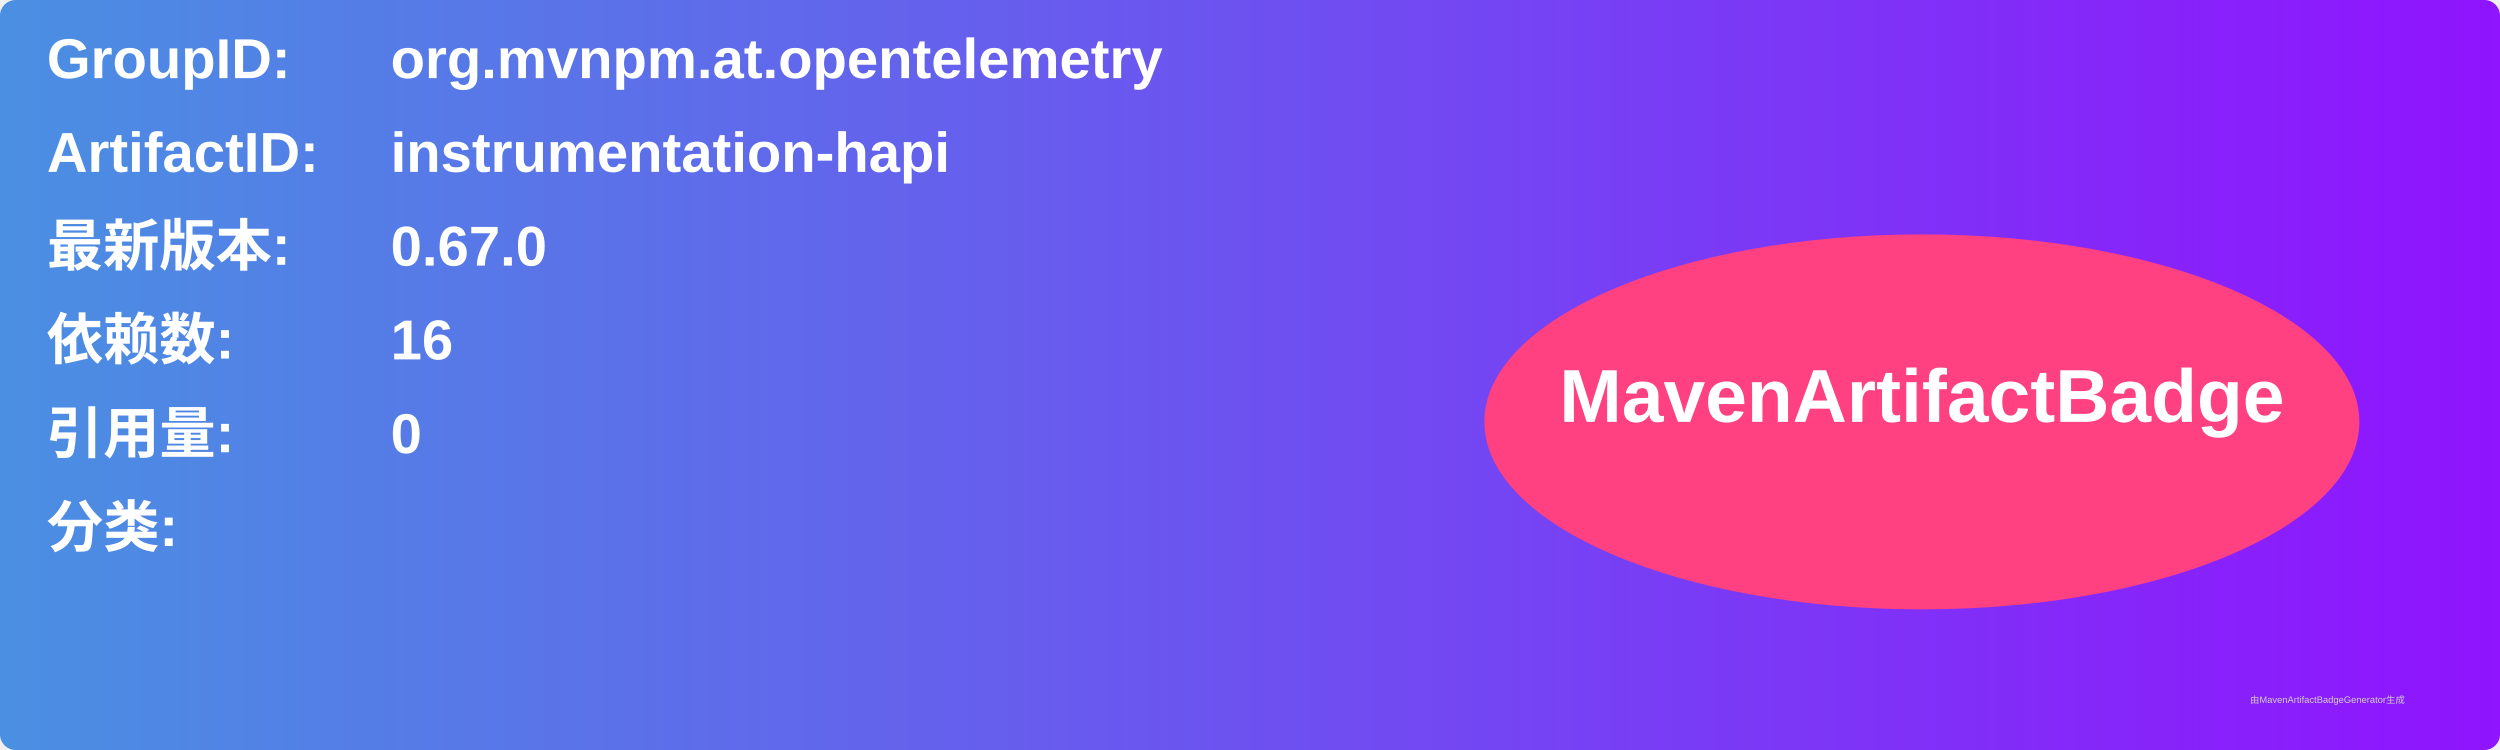
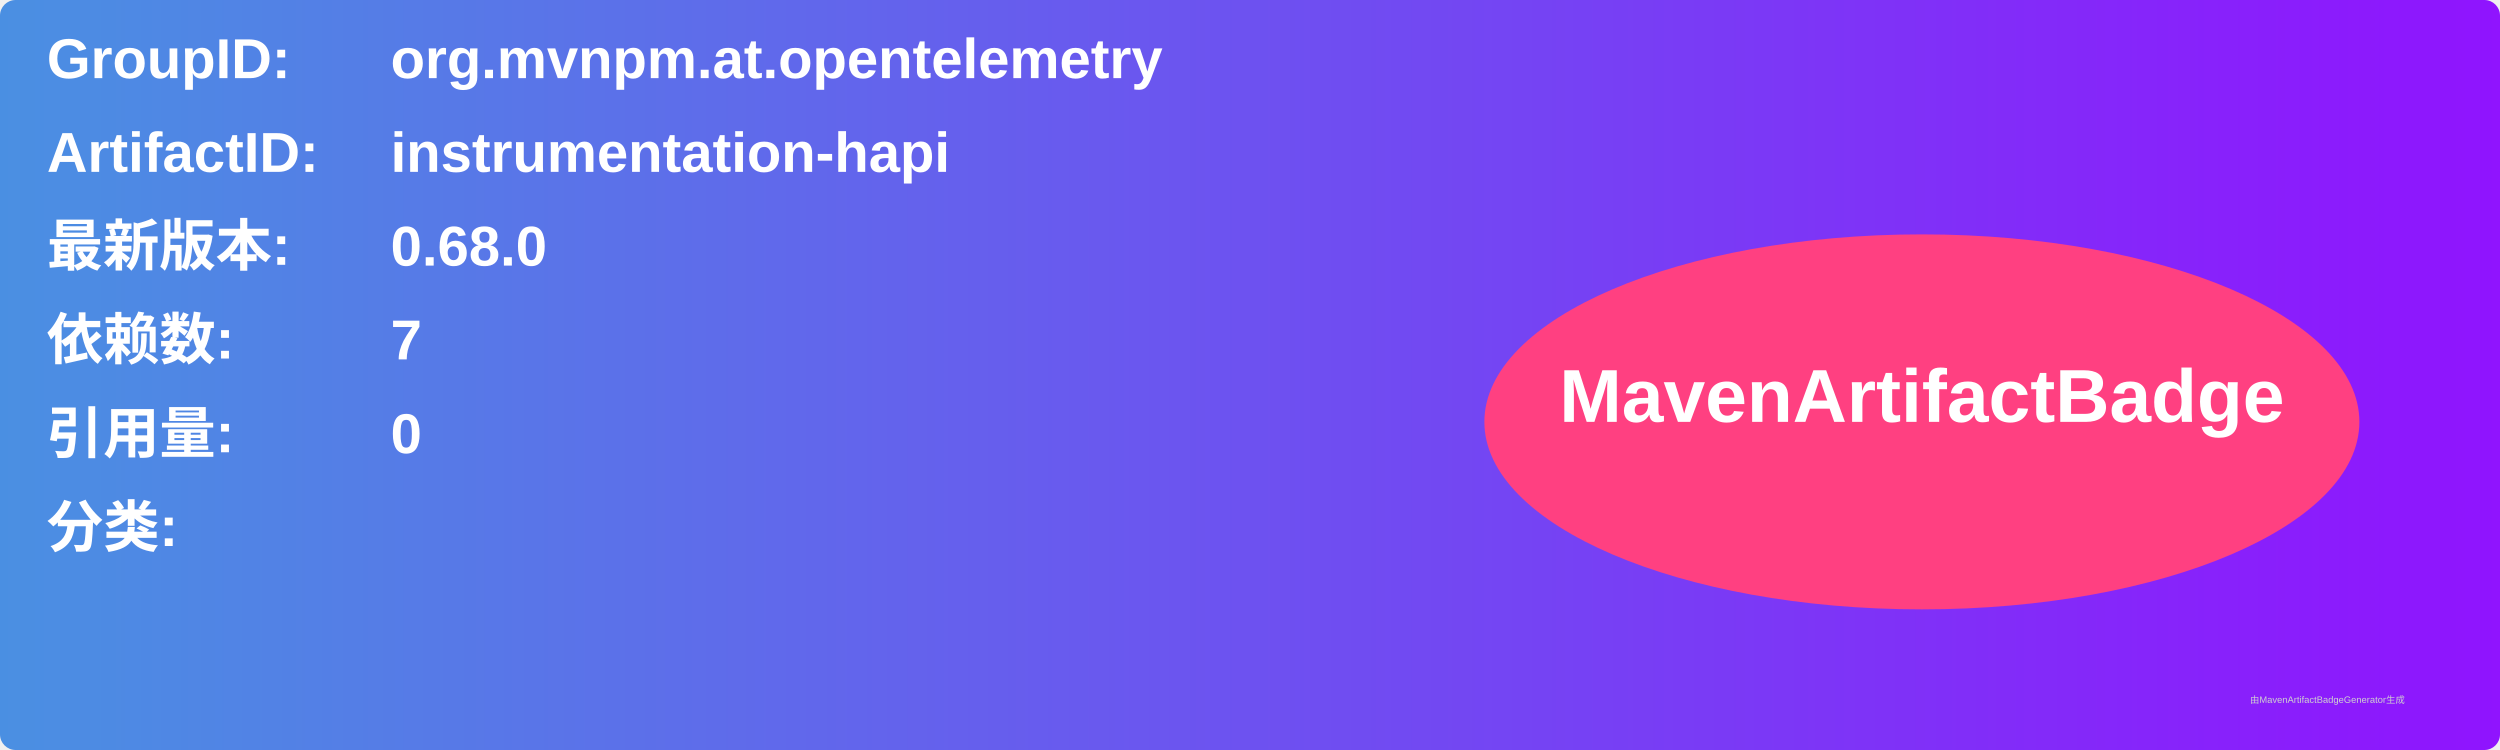
<svg xmlns="http://www.w3.org/2000/svg" width="800" height="240" viewBox="0 0 800 240">
  <linearGradient id="grad" x1="0%" y1="0%" x2="100%" y2="0%">
    <stop offset="0%" stop-color="#4a90e2" />
    <stop offset="100%" stop-color="#9013fe" />
  </linearGradient>
  <rect width="100%" height="100%" rx="5" ry="5" fill="url(#grad)" />
  <g transform="translate(15, 15)">
    <text x="0" y="10" font-family="Arial" font-size="18" fill="white" font-weight="bold" width="260">GroupID:</text>
    <text x="110" y="10" font-family="Arial" font-size="18" fill="white" font-weight="bold" width="460">org.mvnpm.at.opentelemetry</text>
    <text x="0" y="40" font-family="Arial" font-size="18" fill="white" font-weight="bold" width="260">ArtifactID:</text>
    <text x="110" y="40" font-family="Arial" font-size="18" fill="white" font-weight="bold" width="460">instrumentation-hapi</text>
    <text x="0" y="70" font-family="Arial" font-size="18" fill="white" font-weight="bold">最新版本:</text>
    <text x="110" y="70" font-family="Arial" font-size="18" fill="white" font-weight="bold">
-       <tspan font-weight="bold">0.67.0</tspan>
+       <tspan font-weight="bold">0.68.0</tspan>
    </text>
    <text x="0" y="100" font-family="Arial" font-size="18" fill="white" font-weight="bold">依赖数: </text>
    <text x="110" y="100" font-family="Arial" font-size="18" fill="white">
-       <tspan font-weight="bold">16</tspan>
+       <tspan font-weight="bold">7</tspan>
    </text>
    <text x="0" y="130" font-family="Arial" font-size="18" fill="white" font-weight="bold">引用量: </text>
    <text x="110" y="130" font-family="Arial" font-size="18" fill="white">
      <tspan font-weight="bold">0</tspan>
    </text>
    <text x="0" y="160" font-family="Arial" font-size="18" fill="white" font-weight="bold">分类:</text>
    <text x="10" y="190" font-family="Arial" font-size="10" fill="white">
      <tspan font-weight="bold" />
    </text>
    <ellipse cx="600" cy="120" rx="140" ry="60" fill="#ff4081" />
    <text x="600" y="120" text-anchor="middle" font-family="Arial" font-size="24" fill="white" font-weight="bold">MavenArtifactBadge</text>
  </g>
  <text x="720" y="225" font-family="Arial" font-size="3" fill="#d0d0d0">由MavenArtifactBadgeGenerator生成</text>
</svg>
